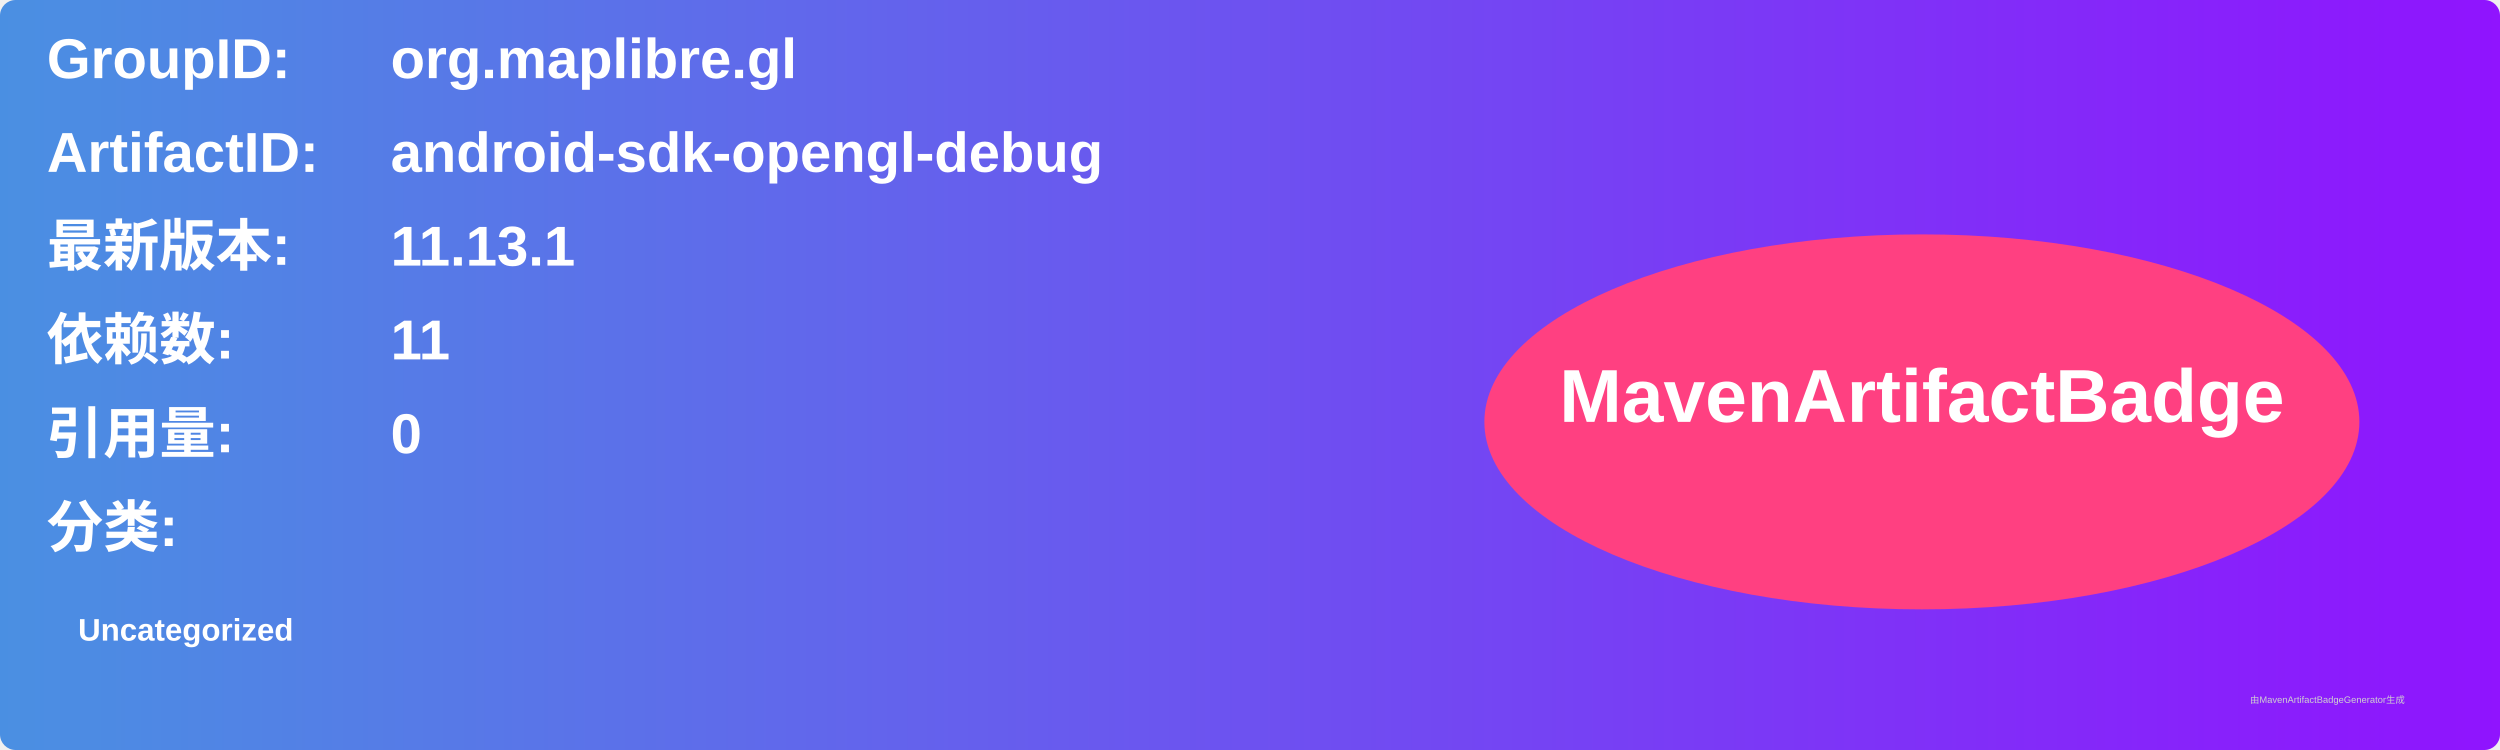
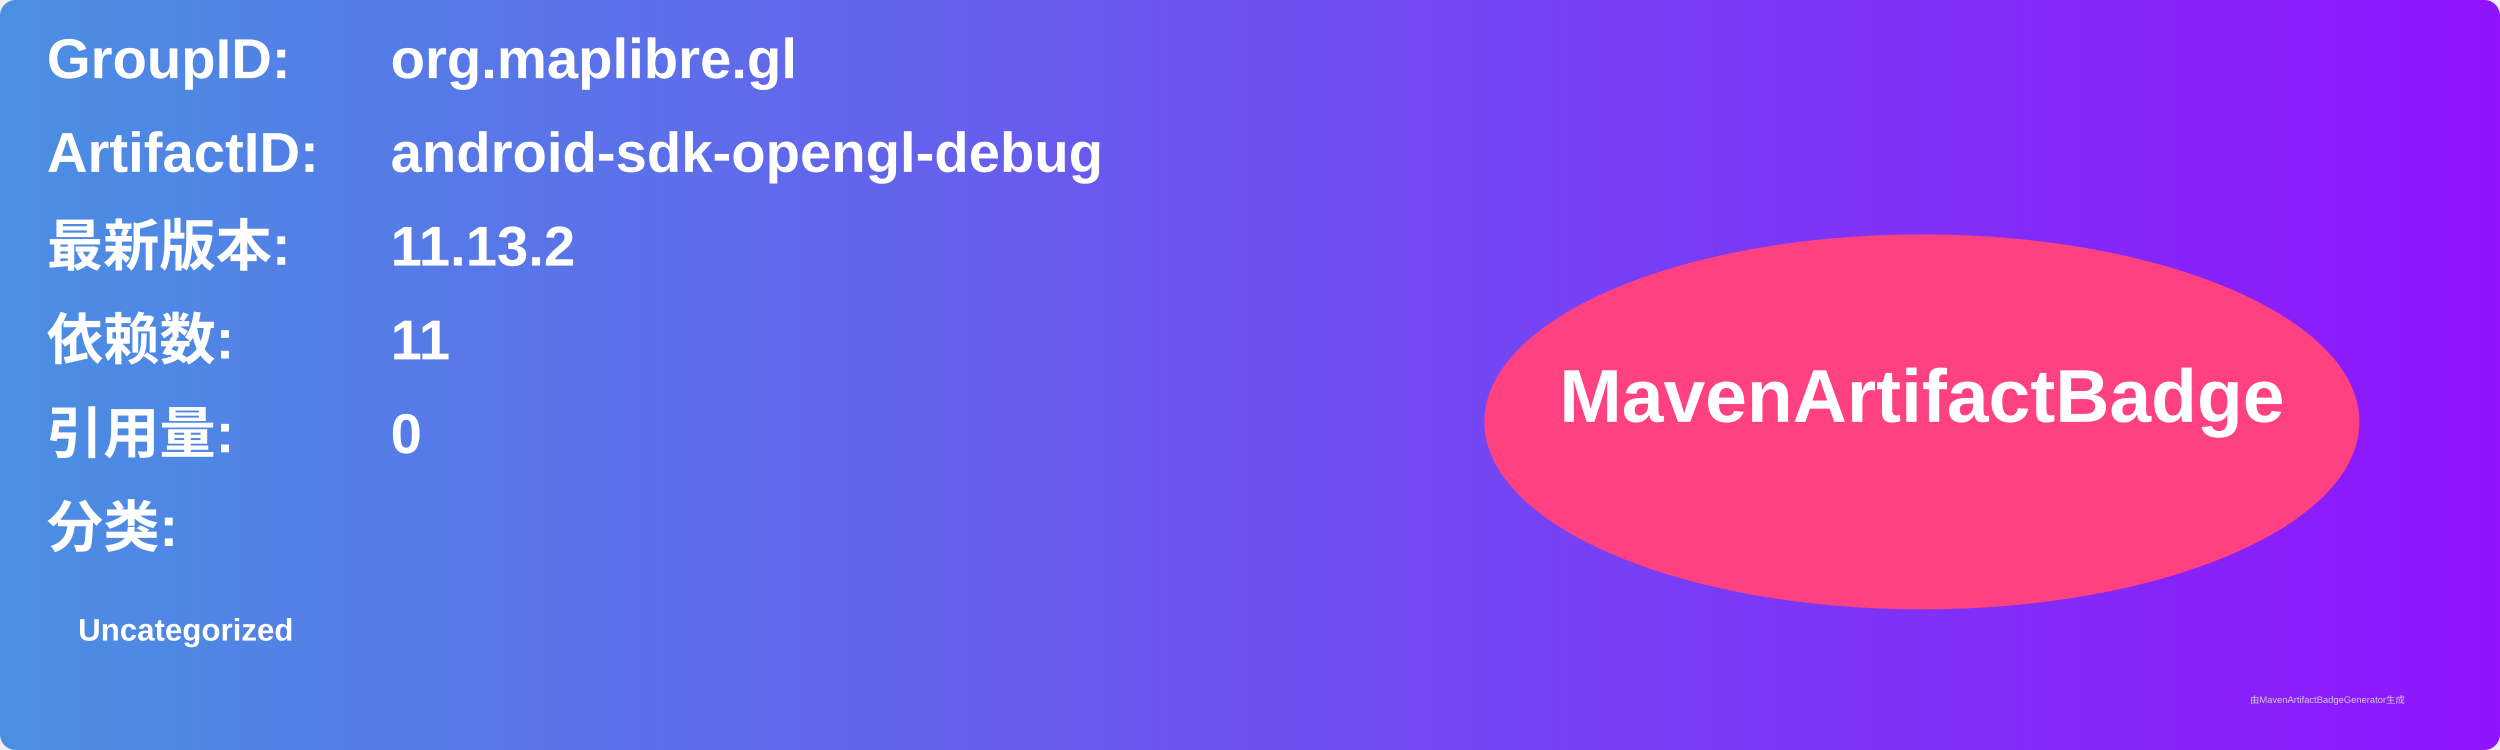
<svg xmlns="http://www.w3.org/2000/svg" width="800" height="240" viewBox="0 0 800 240">
  <linearGradient id="grad" x1="0%" y1="0%" x2="100%" y2="0%">
    <stop offset="0%" stop-color="#4a90e2" />
    <stop offset="100%" stop-color="#9013fe" />
  </linearGradient>
  <rect width="100%" height="100%" rx="5" ry="5" fill="url(#grad)" />
  <g transform="translate(15, 15)">
    <text x="0" y="10" font-family="Arial" font-size="18" fill="white" font-weight="bold" width="260">GroupID:</text>
    <text x="110" y="10" font-family="Arial" font-size="18" fill="white" font-weight="bold" width="460">org.maplibre.gl</text>
    <text x="0" y="40" font-family="Arial" font-size="18" fill="white" font-weight="bold" width="260">ArtifactID:</text>
    <text x="110" y="40" font-family="Arial" font-size="18" fill="white" font-weight="bold" width="460">android-sdk-opengl-debug</text>
    <text x="0" y="70" font-family="Arial" font-size="18" fill="white" font-weight="bold">最新版本:</text>
    <text x="110" y="70" font-family="Arial" font-size="18" fill="white" font-weight="bold">
-       <tspan font-weight="bold">11.13.1</tspan>
+       <tspan font-weight="bold">11.13.2</tspan>
    </text>
    <text x="0" y="100" font-family="Arial" font-size="18" fill="white" font-weight="bold">依赖数: </text>
    <text x="110" y="100" font-family="Arial" font-size="18" fill="white">
      <tspan font-weight="bold">11</tspan>
    </text>
    <text x="0" y="130" font-family="Arial" font-size="18" fill="white" font-weight="bold">引用量: </text>
    <text x="110" y="130" font-family="Arial" font-size="18" fill="white">
      <tspan font-weight="bold">0</tspan>
    </text>
    <text x="0" y="160" font-family="Arial" font-size="18" fill="white" font-weight="bold">分类:</text>
    <text x="10" y="190" font-family="Arial" font-size="10" fill="white">
      <tspan font-weight="bold">Uncategorized</tspan>
    </text>
    <ellipse cx="600" cy="120" rx="140" ry="60" fill="#ff4081" />
    <text x="600" y="120" text-anchor="middle" font-family="Arial" font-size="24" fill="white" font-weight="bold">MavenArtifactBadge</text>
  </g>
  <text x="720" y="225" font-family="Arial" font-size="3" fill="#d0d0d0">由MavenArtifactBadgeGenerator生成</text>
</svg>
